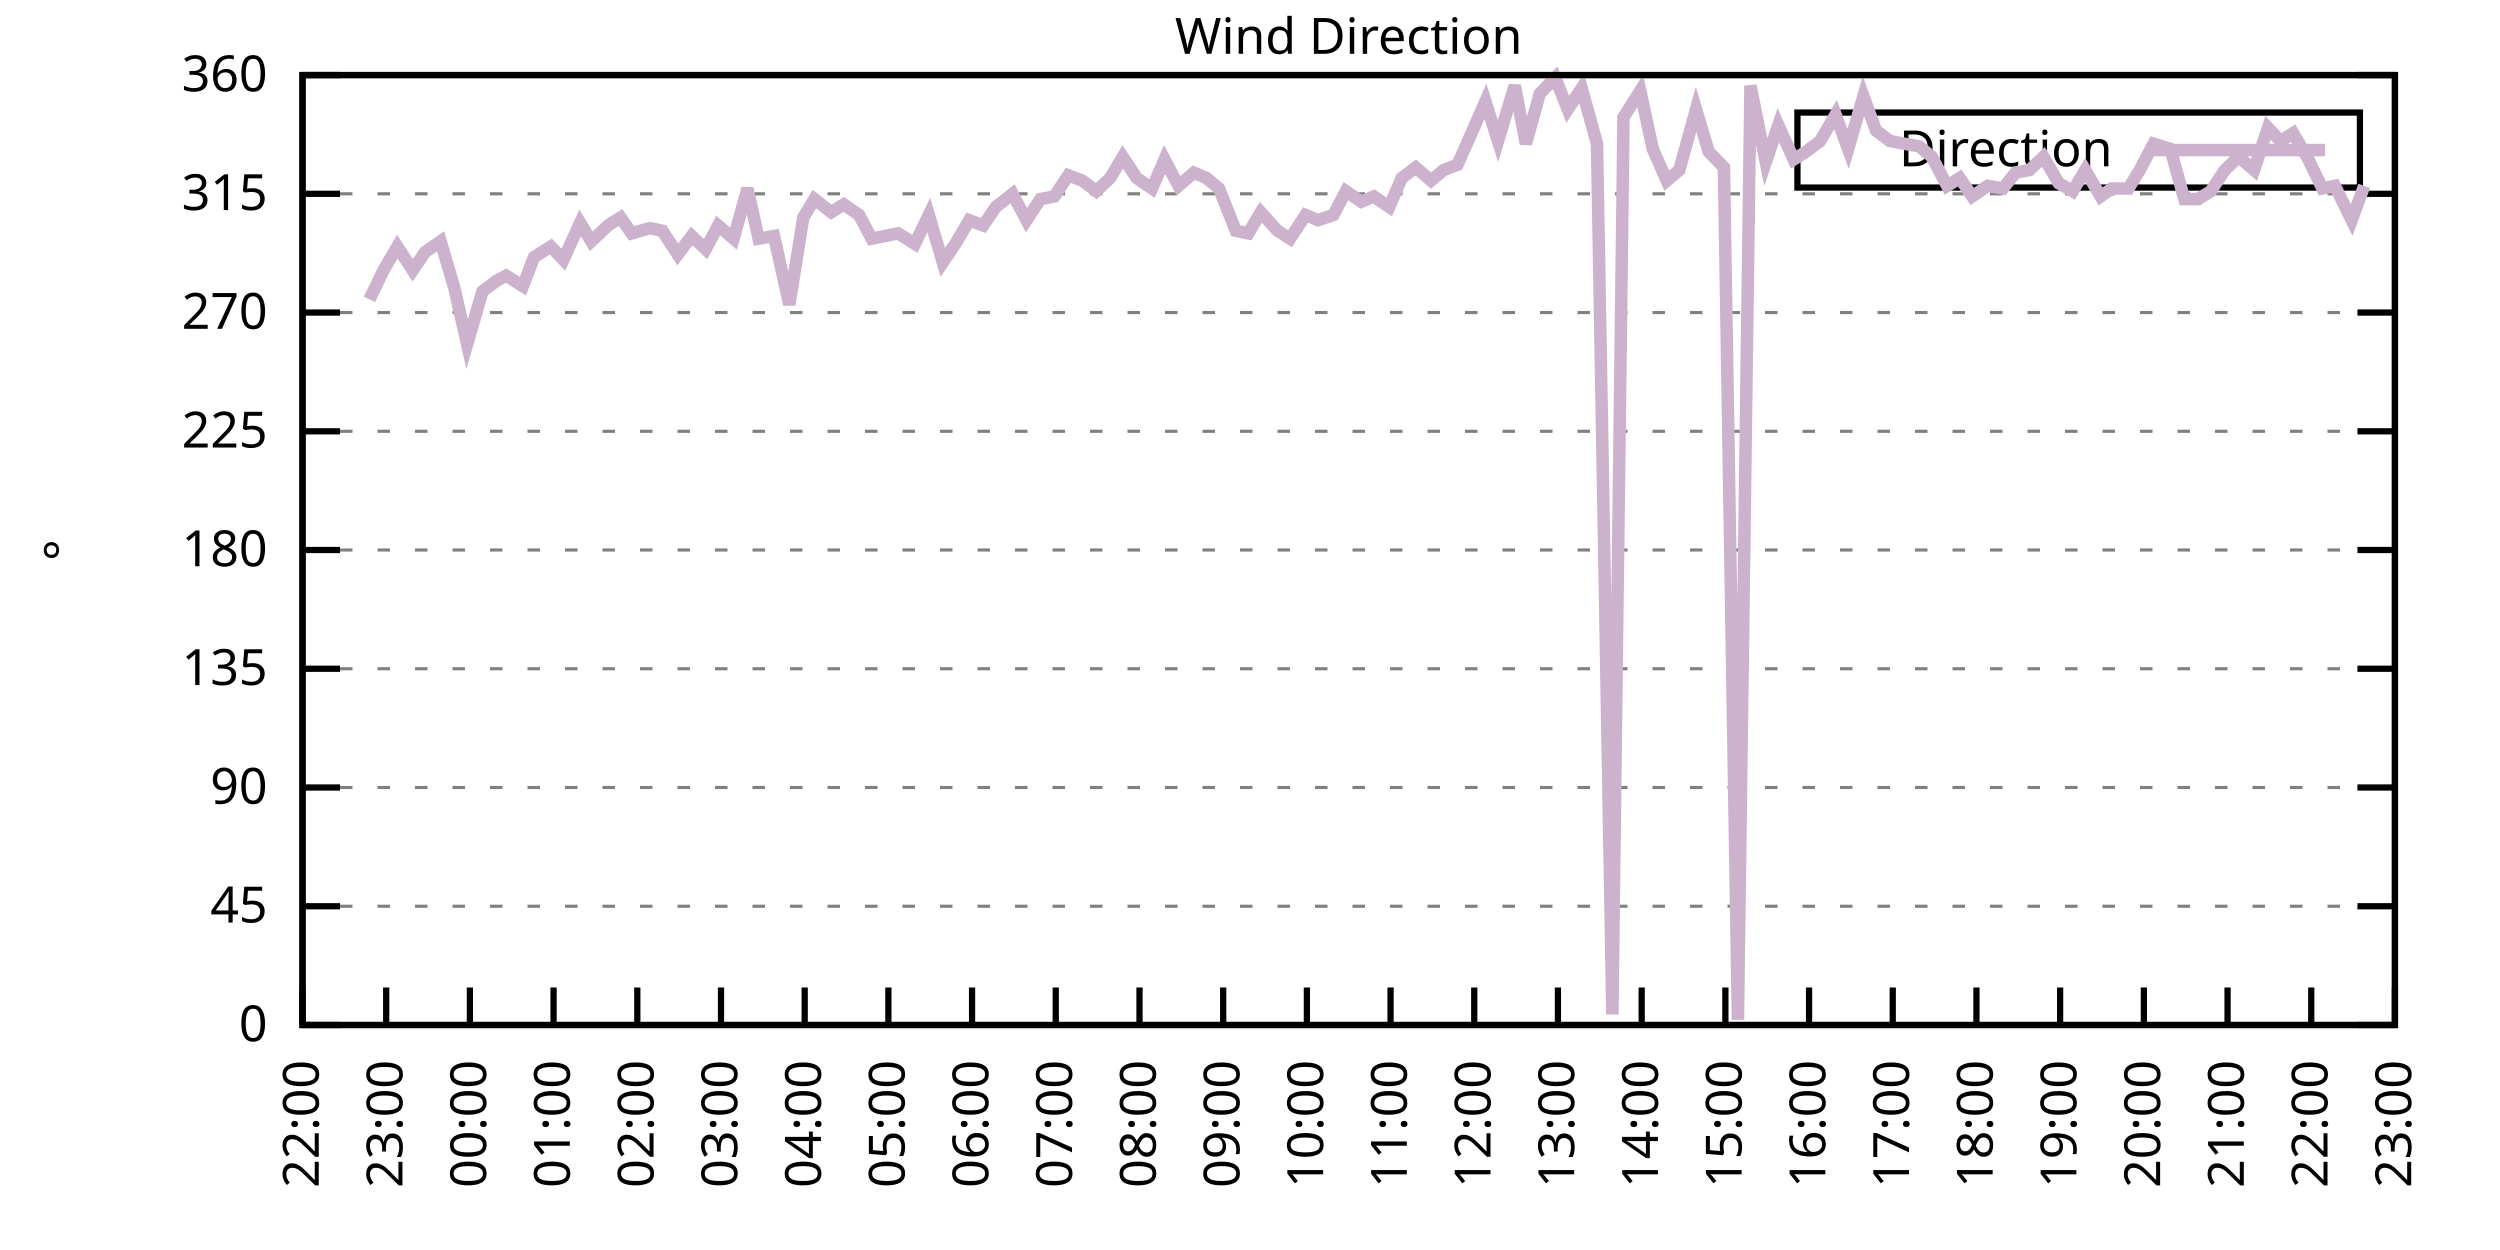
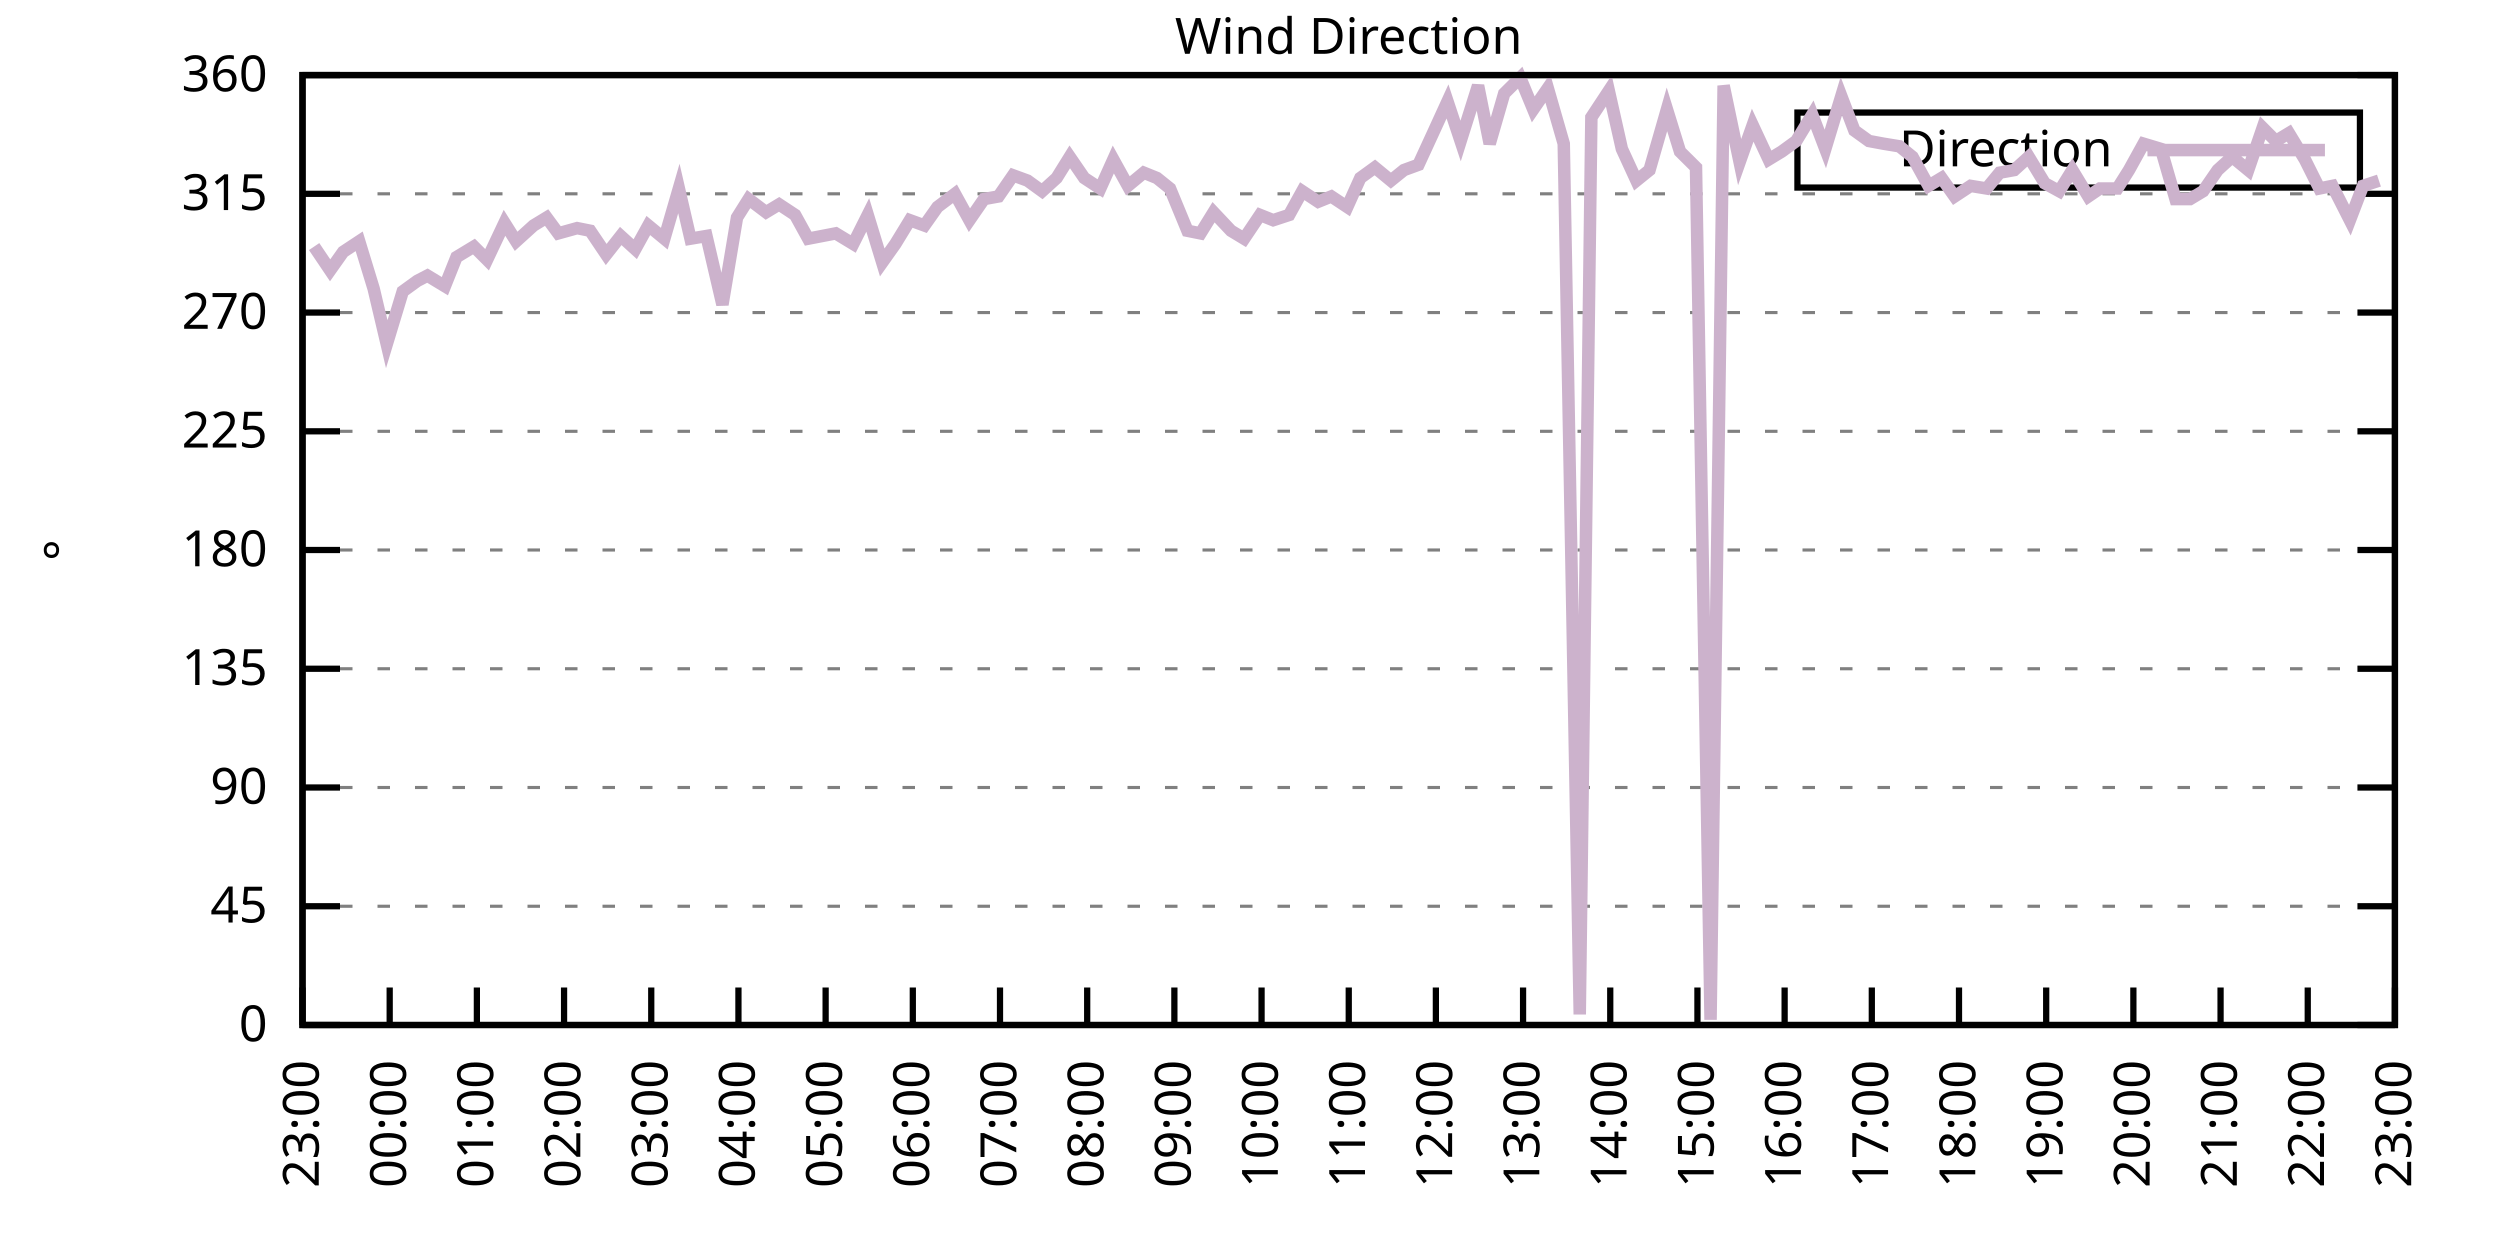
<svg xmlns="http://www.w3.org/2000/svg" xmlns:xlink="http://www.w3.org/1999/xlink" width="400" height="200" viewBox="0 0 400 200">
  <g id="gnuplot_canvas">
    <rect x="0" y="0" width="400" height="200" fill="none" />
    <defs>
      <circle id="gpDot" r="0.5" stroke-width="0.5" stroke="currentColor" />
      <path id="gpPt0" stroke-width="0.333" stroke="currentColor" d="M-1,0 h2 M0,-1 v2" />
      <path id="gpPt1" stroke-width="0.333" stroke="currentColor" d="M-1,-1 L1,1 M1,-1 L-1,1" />
      <path id="gpPt2" stroke-width="0.333" stroke="currentColor" d="M-1,0 L1,0 M0,-1 L0,1 M-1,-1 L1,1 M-1,1 L1,-1" />
      <rect id="gpPt3" stroke-width="0.333" stroke="currentColor" x="-1" y="-1" width="2" height="2" />
      <rect id="gpPt4" stroke-width="0.333" stroke="currentColor" fill="currentColor" x="-1" y="-1" width="2" height="2" />
      <circle id="gpPt5" stroke-width="0.333" stroke="currentColor" cx="0" cy="0" r="1" />
      <use xlink:href="#gpPt5" id="gpPt6" fill="currentColor" stroke="none" />
      <path id="gpPt7" stroke-width="0.333" stroke="currentColor" d="M0,-1.33 L-1.33,0.67 L1.33,0.67 z" />
      <use xlink:href="#gpPt7" id="gpPt8" fill="currentColor" stroke="none" />
      <use xlink:href="#gpPt7" id="gpPt9" stroke="currentColor" transform="rotate(180)" />
      <use xlink:href="#gpPt9" id="gpPt10" fill="currentColor" stroke="none" />
      <use xlink:href="#gpPt3" id="gpPt11" stroke="currentColor" transform="rotate(45)" />
      <use xlink:href="#gpPt11" id="gpPt12" fill="currentColor" stroke="none" />
      <path id="gpPt13" stroke-width="0.333" stroke="currentColor" d="M0,1.330 L1.265,0.411 L0.782,-1.067 L-0.782,-1.076 L-1.265,0.411 z" />
      <use xlink:href="#gpPt13" id="gpPt14" fill="currentColor" stroke="none" />
      <filter id="textbox" filterUnits="objectBoundingBox" x="0" y="0" height="1" width="1">
        <feFlood flood-color="white" flood-opacity="1" result="bgnd" />
        <feComposite in="SourceGraphic" in2="bgnd" operator="atop" />
      </filter>
      <filter id="greybox" filterUnits="objectBoundingBox" x="0" y="0" height="1" width="1">
        <feFlood flood-color="lightgrey" flood-opacity="1" result="grey" />
        <feComposite in="SourceGraphic" in2="grey" operator="atop" />
      </filter>
    </defs>
    <g fill="none" color="white" stroke="currentColor" stroke-width="1.00" stroke-linecap="butt" stroke-linejoin="miter">
</g>
    <g fill="none" color="black" stroke="currentColor" stroke-width="1.00" stroke-linecap="butt" stroke-linejoin="miter">
      <g stroke="none" shape-rendering="crispEdges">
        <polygon fill="rgb(255, 255, 255)" points="48.40,164.00 383.18,164.00 383.18,12.02 48.40,12.02 " />
      </g>
    </g>
    <g fill="none" color="black" stroke="currentColor" stroke-width="1.00" stroke-linecap="butt" stroke-linejoin="miter">
</g>
    <g fill="none" color="black" stroke="black" stroke-width="0.50" stroke-linecap="butt" stroke-linejoin="miter">
</g>
    <g fill="none" color="gray" stroke="currentColor" stroke-width="0.50" stroke-linecap="butt" stroke-linejoin="miter">
      <path stroke="gray" stroke-dasharray="2,4" class="gridline" d="M48.40,164.00 L383.19,164.00  " />
    </g>
    <g fill="none" color="gray" stroke="gray" stroke-width="1.00" stroke-linecap="butt" stroke-linejoin="miter">
</g>
    <g fill="none" color="black" stroke="currentColor" stroke-width="1.00" stroke-linecap="butt" stroke-linejoin="miter">
      <path stroke="black" d="M48.40,164.00 L54.40,164.00 M383.19,164.00 L377.19,164.00  " />
      <g transform="translate(42.80,166.60)" stroke="none" fill="black" font-family="Sans" font-size="8.00" text-anchor="end">
        <text>
          <tspan font-family="Sans"> 0</tspan>
        </text>
      </g>
    </g>
    <g fill="none" color="black" stroke="currentColor" stroke-width="1.00" stroke-linecap="butt" stroke-linejoin="miter">
</g>
    <g fill="none" color="black" stroke="black" stroke-width="0.50" stroke-linecap="butt" stroke-linejoin="miter">
</g>
    <g fill="none" color="gray" stroke="currentColor" stroke-width="0.50" stroke-linecap="butt" stroke-linejoin="miter">
      <path stroke="gray" stroke-dasharray="2,4" class="gridline" d="M48.40,145.00 L383.19,145.00  " />
    </g>
    <g fill="none" color="gray" stroke="gray" stroke-width="1.00" stroke-linecap="butt" stroke-linejoin="miter">
</g>
    <g fill="none" color="black" stroke="currentColor" stroke-width="1.00" stroke-linecap="butt" stroke-linejoin="miter">
      <path stroke="black" d="M48.40,145.00 L54.40,145.00 M383.19,145.00 L377.19,145.00  " />
      <g transform="translate(42.80,147.60)" stroke="none" fill="black" font-family="Sans" font-size="8.00" text-anchor="end">
        <text>
          <tspan font-family="Sans"> 45</tspan>
        </text>
      </g>
    </g>
    <g fill="none" color="black" stroke="currentColor" stroke-width="1.00" stroke-linecap="butt" stroke-linejoin="miter">
</g>
    <g fill="none" color="black" stroke="black" stroke-width="0.50" stroke-linecap="butt" stroke-linejoin="miter">
</g>
    <g fill="none" color="gray" stroke="currentColor" stroke-width="0.50" stroke-linecap="butt" stroke-linejoin="miter">
      <path stroke="gray" stroke-dasharray="2,4" class="gridline" d="M48.40,126.00 L383.19,126.00  " />
    </g>
    <g fill="none" color="gray" stroke="gray" stroke-width="1.00" stroke-linecap="butt" stroke-linejoin="miter">
</g>
    <g fill="none" color="black" stroke="currentColor" stroke-width="1.00" stroke-linecap="butt" stroke-linejoin="miter">
      <path stroke="black" d="M48.40,126.00 L54.40,126.00 M383.19,126.00 L377.19,126.00  " />
      <g transform="translate(42.80,128.60)" stroke="none" fill="black" font-family="Sans" font-size="8.00" text-anchor="end">
        <text>
          <tspan font-family="Sans"> 90</tspan>
        </text>
      </g>
    </g>
    <g fill="none" color="black" stroke="currentColor" stroke-width="1.00" stroke-linecap="butt" stroke-linejoin="miter">
</g>
    <g fill="none" color="black" stroke="black" stroke-width="0.50" stroke-linecap="butt" stroke-linejoin="miter">
</g>
    <g fill="none" color="gray" stroke="currentColor" stroke-width="0.50" stroke-linecap="butt" stroke-linejoin="miter">
      <path stroke="gray" stroke-dasharray="2,4" class="gridline" d="M48.40,107.00 L383.19,107.00  " />
    </g>
    <g fill="none" color="gray" stroke="gray" stroke-width="1.00" stroke-linecap="butt" stroke-linejoin="miter">
</g>
    <g fill="none" color="black" stroke="currentColor" stroke-width="1.00" stroke-linecap="butt" stroke-linejoin="miter">
      <path stroke="black" d="M48.40,107.00 L54.40,107.00 M383.19,107.00 L377.19,107.00  " />
      <g transform="translate(42.80,109.60)" stroke="none" fill="black" font-family="Sans" font-size="8.00" text-anchor="end">
        <text>
          <tspan font-family="Sans"> 135</tspan>
        </text>
      </g>
    </g>
    <g fill="none" color="black" stroke="currentColor" stroke-width="1.00" stroke-linecap="butt" stroke-linejoin="miter">
</g>
    <g fill="none" color="black" stroke="black" stroke-width="0.50" stroke-linecap="butt" stroke-linejoin="miter">
</g>
    <g fill="none" color="gray" stroke="currentColor" stroke-width="0.50" stroke-linecap="butt" stroke-linejoin="miter">
      <path stroke="gray" stroke-dasharray="2,4" class="gridline" d="M48.40,88.00 L383.19,88.00  " />
    </g>
    <g fill="none" color="gray" stroke="gray" stroke-width="1.00" stroke-linecap="butt" stroke-linejoin="miter">
</g>
    <g fill="none" color="black" stroke="currentColor" stroke-width="1.00" stroke-linecap="butt" stroke-linejoin="miter">
      <path stroke="black" d="M48.40,88.00 L54.40,88.00 M383.19,88.00 L377.19,88.00  " />
      <g transform="translate(42.80,90.60)" stroke="none" fill="black" font-family="Sans" font-size="8.00" text-anchor="end">
        <text>
          <tspan font-family="Sans"> 180</tspan>
        </text>
      </g>
    </g>
    <g fill="none" color="black" stroke="currentColor" stroke-width="1.00" stroke-linecap="butt" stroke-linejoin="miter">
</g>
    <g fill="none" color="black" stroke="black" stroke-width="0.50" stroke-linecap="butt" stroke-linejoin="miter">
</g>
    <g fill="none" color="gray" stroke="currentColor" stroke-width="0.50" stroke-linecap="butt" stroke-linejoin="miter">
      <path stroke="gray" stroke-dasharray="2,4" class="gridline" d="M48.40,69.01 L383.19,69.01  " />
    </g>
    <g fill="none" color="gray" stroke="gray" stroke-width="1.00" stroke-linecap="butt" stroke-linejoin="miter">
</g>
    <g fill="none" color="black" stroke="currentColor" stroke-width="1.00" stroke-linecap="butt" stroke-linejoin="miter">
      <path stroke="black" d="M48.40,69.01 L54.40,69.01 M383.19,69.01 L377.19,69.01  " />
      <g transform="translate(42.80,71.61)" stroke="none" fill="black" font-family="Sans" font-size="8.00" text-anchor="end">
        <text>
          <tspan font-family="Sans"> 225</tspan>
        </text>
      </g>
    </g>
    <g fill="none" color="black" stroke="currentColor" stroke-width="1.00" stroke-linecap="butt" stroke-linejoin="miter">
</g>
    <g fill="none" color="black" stroke="black" stroke-width="0.50" stroke-linecap="butt" stroke-linejoin="miter">
</g>
    <g fill="none" color="gray" stroke="currentColor" stroke-width="0.50" stroke-linecap="butt" stroke-linejoin="miter">
      <path stroke="gray" stroke-dasharray="2,4" class="gridline" d="M48.40,50.01 L383.19,50.01  " />
    </g>
    <g fill="none" color="gray" stroke="gray" stroke-width="1.00" stroke-linecap="butt" stroke-linejoin="miter">
</g>
    <g fill="none" color="black" stroke="currentColor" stroke-width="1.00" stroke-linecap="butt" stroke-linejoin="miter">
      <path stroke="black" d="M48.40,50.01 L54.40,50.01 M383.19,50.01 L377.19,50.01  " />
      <g transform="translate(42.80,52.61)" stroke="none" fill="black" font-family="Sans" font-size="8.00" text-anchor="end">
        <text>
          <tspan font-family="Sans"> 270</tspan>
        </text>
      </g>
    </g>
    <g fill="none" color="black" stroke="currentColor" stroke-width="1.00" stroke-linecap="butt" stroke-linejoin="miter">
</g>
    <g fill="none" color="black" stroke="black" stroke-width="0.50" stroke-linecap="butt" stroke-linejoin="miter">
</g>
    <g fill="none" color="gray" stroke="currentColor" stroke-width="0.50" stroke-linecap="butt" stroke-linejoin="miter">
      <path stroke="gray" stroke-dasharray="2,4" class="gridline" d="M48.40,31.01 L383.19,31.01  " />
    </g>
    <g fill="none" color="gray" stroke="gray" stroke-width="1.00" stroke-linecap="butt" stroke-linejoin="miter">
</g>
    <g fill="none" color="black" stroke="currentColor" stroke-width="1.00" stroke-linecap="butt" stroke-linejoin="miter">
      <path stroke="black" d="M48.40,31.01 L54.40,31.01 M383.19,31.01 L377.19,31.01  " />
      <g transform="translate(42.80,33.61)" stroke="none" fill="black" font-family="Sans" font-size="8.00" text-anchor="end">
        <text>
          <tspan font-family="Sans"> 315</tspan>
        </text>
      </g>
    </g>
    <g fill="none" color="black" stroke="currentColor" stroke-width="1.00" stroke-linecap="butt" stroke-linejoin="miter">
</g>
    <g fill="none" color="black" stroke="black" stroke-width="0.50" stroke-linecap="butt" stroke-linejoin="miter">
</g>
    <g fill="none" color="gray" stroke="currentColor" stroke-width="0.50" stroke-linecap="butt" stroke-linejoin="miter">
      <path stroke="gray" stroke-dasharray="2,4" class="gridline" d="M48.40,12.01 L383.19,12.01  " />
    </g>
    <g fill="none" color="gray" stroke="gray" stroke-width="1.00" stroke-linecap="butt" stroke-linejoin="miter">
</g>
    <g fill="none" color="black" stroke="currentColor" stroke-width="1.00" stroke-linecap="butt" stroke-linejoin="miter">
      <path stroke="black" d="M48.40,12.01 L54.40,12.01 M383.19,12.01 L377.19,12.01  " />
      <g transform="translate(42.80,14.61)" stroke="none" fill="black" font-family="Sans" font-size="8.00" text-anchor="end">
        <text>
          <tspan font-family="Sans"> 360</tspan>
        </text>
      </g>
    </g>
    <g fill="none" color="black" stroke="currentColor" stroke-width="1.00" stroke-linecap="butt" stroke-linejoin="miter">
      <path stroke="black" d="M48.40,164.00 L48.40,158.00  " />
      <g transform="translate(51.00,169.60) rotate(270.00)" stroke="none" fill="black" font-family="Sans" font-size="8.00" text-anchor="end">
        <text>
-           <tspan font-family="Sans">22:00</tspan>
-         </text>
-       </g>
-     </g>
-     <g fill="none" color="black" stroke="currentColor" stroke-width="1.00" stroke-linecap="butt" stroke-linejoin="miter">
-       <path stroke="black" d="M61.79,164.00 L61.79,158.00  " />
-       <g transform="translate(64.39,169.60) rotate(270.00)" stroke="none" fill="black" font-family="Sans" font-size="8.00" text-anchor="end">
-         <text>
          <tspan font-family="Sans">23:00</tspan>
        </text>
      </g>
    </g>
    <g fill="none" color="black" stroke="currentColor" stroke-width="1.00" stroke-linecap="butt" stroke-linejoin="miter">
-       <path stroke="black" d="M75.18,164.00 L75.18,158.00  " />
-       <g transform="translate(77.78,169.60) rotate(270.00)" stroke="none" fill="black" font-family="Sans" font-size="8.00" text-anchor="end">
+       <path stroke="black" d="M62.35,164.00 L62.35,158.00  " />
+       <g transform="translate(64.95,169.60) rotate(270.00)" stroke="none" fill="black" font-family="Sans" font-size="8.00" text-anchor="end">
        <text>
          <tspan font-family="Sans">00:00</tspan>
        </text>
      </g>
    </g>
    <g fill="none" color="black" stroke="currentColor" stroke-width="1.00" stroke-linecap="butt" stroke-linejoin="miter">
-       <path stroke="black" d="M88.57,164.00 L88.57,158.00  " />
-       <g transform="translate(91.17,169.60) rotate(270.00)" stroke="none" fill="black" font-family="Sans" font-size="8.00" text-anchor="end">
+       <path stroke="black" d="M76.30,164.00 L76.30,158.00  " />
+       <g transform="translate(78.90,169.60) rotate(270.00)" stroke="none" fill="black" font-family="Sans" font-size="8.00" text-anchor="end">
        <text>
          <tspan font-family="Sans">01:00</tspan>
        </text>
      </g>
    </g>
    <g fill="none" color="black" stroke="currentColor" stroke-width="1.00" stroke-linecap="butt" stroke-linejoin="miter">
-       <path stroke="black" d="M101.97,164.00 L101.97,158.00  " />
-       <g transform="translate(104.57,169.60) rotate(270.00)" stroke="none" fill="black" font-family="Sans" font-size="8.00" text-anchor="end">
+       <path stroke="black" d="M90.25,164.00 L90.25,158.00  " />
+       <g transform="translate(92.85,169.60) rotate(270.00)" stroke="none" fill="black" font-family="Sans" font-size="8.00" text-anchor="end">
        <text>
          <tspan font-family="Sans">02:00</tspan>
        </text>
      </g>
    </g>
    <g fill="none" color="black" stroke="currentColor" stroke-width="1.00" stroke-linecap="butt" stroke-linejoin="miter">
-       <path stroke="black" d="M115.36,164.00 L115.36,158.00  " />
-       <g transform="translate(117.96,169.60) rotate(270.00)" stroke="none" fill="black" font-family="Sans" font-size="8.00" text-anchor="end">
+       <path stroke="black" d="M104.20,164.00 L104.20,158.00  " />
+       <g transform="translate(106.80,169.60) rotate(270.00)" stroke="none" fill="black" font-family="Sans" font-size="8.00" text-anchor="end">
        <text>
          <tspan font-family="Sans">03:00</tspan>
        </text>
      </g>
    </g>
    <g fill="none" color="black" stroke="currentColor" stroke-width="1.00" stroke-linecap="butt" stroke-linejoin="miter">
-       <path stroke="black" d="M128.75,164.00 L128.75,158.00  " />
-       <g transform="translate(131.35,169.60) rotate(270.00)" stroke="none" fill="black" font-family="Sans" font-size="8.00" text-anchor="end">
+       <path stroke="black" d="M118.15,164.00 L118.15,158.00  " />
+       <g transform="translate(120.75,169.60) rotate(270.00)" stroke="none" fill="black" font-family="Sans" font-size="8.00" text-anchor="end">
        <text>
          <tspan font-family="Sans">04:00</tspan>
        </text>
      </g>
    </g>
    <g fill="none" color="black" stroke="currentColor" stroke-width="1.00" stroke-linecap="butt" stroke-linejoin="miter">
-       <path stroke="black" d="M142.14,164.00 L142.14,158.00  " />
-       <g transform="translate(144.74,169.60) rotate(270.00)" stroke="none" fill="black" font-family="Sans" font-size="8.00" text-anchor="end">
+       <path stroke="black" d="M132.10,164.00 L132.10,158.00  " />
+       <g transform="translate(134.70,169.60) rotate(270.00)" stroke="none" fill="black" font-family="Sans" font-size="8.00" text-anchor="end">
        <text>
          <tspan font-family="Sans">05:00</tspan>
        </text>
      </g>
    </g>
    <g fill="none" color="black" stroke="currentColor" stroke-width="1.00" stroke-linecap="butt" stroke-linejoin="miter">
-       <path stroke="black" d="M155.53,164.00 L155.53,158.00  " />
-       <g transform="translate(158.13,169.60) rotate(270.00)" stroke="none" fill="black" font-family="Sans" font-size="8.00" text-anchor="end">
+       <path stroke="black" d="M146.05,164.00 L146.05,158.00  " />
+       <g transform="translate(148.65,169.60) rotate(270.00)" stroke="none" fill="black" font-family="Sans" font-size="8.00" text-anchor="end">
        <text>
          <tspan font-family="Sans">06:00</tspan>
        </text>
      </g>
    </g>
    <g fill="none" color="black" stroke="currentColor" stroke-width="1.00" stroke-linecap="butt" stroke-linejoin="miter">
-       <path stroke="black" d="M168.92,164.00 L168.92,158.00  " />
-       <g transform="translate(171.52,169.60) rotate(270.00)" stroke="none" fill="black" font-family="Sans" font-size="8.00" text-anchor="end">
+       <path stroke="black" d="M160.00,164.00 L160.00,158.00  " />
+       <g transform="translate(162.60,169.60) rotate(270.00)" stroke="none" fill="black" font-family="Sans" font-size="8.00" text-anchor="end">
        <text>
          <tspan font-family="Sans">07:00</tspan>
        </text>
      </g>
    </g>
    <g fill="none" color="black" stroke="currentColor" stroke-width="1.00" stroke-linecap="butt" stroke-linejoin="miter">
-       <path stroke="black" d="M182.32,164.00 L182.32,158.00  " />
-       <g transform="translate(184.92,169.60) rotate(270.00)" stroke="none" fill="black" font-family="Sans" font-size="8.00" text-anchor="end">
+       <path stroke="black" d="M173.95,164.00 L173.95,158.00  " />
+       <g transform="translate(176.55,169.60) rotate(270.00)" stroke="none" fill="black" font-family="Sans" font-size="8.00" text-anchor="end">
        <text>
          <tspan font-family="Sans">08:00</tspan>
        </text>
      </g>
    </g>
    <g fill="none" color="black" stroke="currentColor" stroke-width="1.00" stroke-linecap="butt" stroke-linejoin="miter">
-       <path stroke="black" d="M195.71,164.00 L195.71,158.00  " />
-       <g transform="translate(198.31,169.60) rotate(270.00)" stroke="none" fill="black" font-family="Sans" font-size="8.00" text-anchor="end">
+       <path stroke="black" d="M187.90,164.00 L187.90,158.00  " />
+       <g transform="translate(190.50,169.60) rotate(270.00)" stroke="none" fill="black" font-family="Sans" font-size="8.00" text-anchor="end">
        <text>
          <tspan font-family="Sans">09:00</tspan>
        </text>
      </g>
    </g>
    <g fill="none" color="black" stroke="currentColor" stroke-width="1.00" stroke-linecap="butt" stroke-linejoin="miter">
-       <path stroke="black" d="M209.10,164.00 L209.10,158.00  " />
-       <g transform="translate(211.70,169.60) rotate(270.00)" stroke="none" fill="black" font-family="Sans" font-size="8.00" text-anchor="end">
+       <path stroke="black" d="M201.85,164.00 L201.85,158.00  " />
+       <g transform="translate(204.45,169.60) rotate(270.00)" stroke="none" fill="black" font-family="Sans" font-size="8.00" text-anchor="end">
        <text>
          <tspan font-family="Sans">10:00</tspan>
        </text>
      </g>
    </g>
    <g fill="none" color="black" stroke="currentColor" stroke-width="1.00" stroke-linecap="butt" stroke-linejoin="miter">
-       <path stroke="black" d="M222.49,164.00 L222.49,158.00  " />
-       <g transform="translate(225.09,169.60) rotate(270.00)" stroke="none" fill="black" font-family="Sans" font-size="8.00" text-anchor="end">
+       <path stroke="black" d="M215.80,164.00 L215.80,158.00  " />
+       <g transform="translate(218.40,169.60) rotate(270.00)" stroke="none" fill="black" font-family="Sans" font-size="8.00" text-anchor="end">
        <text>
          <tspan font-family="Sans">11:00</tspan>
        </text>
      </g>
    </g>
    <g fill="none" color="black" stroke="currentColor" stroke-width="1.00" stroke-linecap="butt" stroke-linejoin="miter">
-       <path stroke="black" d="M235.88,164.00 L235.88,158.00  " />
-       <g transform="translate(238.48,169.60) rotate(270.00)" stroke="none" fill="black" font-family="Sans" font-size="8.00" text-anchor="end">
+       <path stroke="black" d="M229.74,164.00 L229.74,158.00  " />
+       <g transform="translate(232.34,169.60) rotate(270.00)" stroke="none" fill="black" font-family="Sans" font-size="8.00" text-anchor="end">
        <text>
          <tspan font-family="Sans">12:00</tspan>
        </text>
      </g>
    </g>
    <g fill="none" color="black" stroke="currentColor" stroke-width="1.00" stroke-linecap="butt" stroke-linejoin="miter">
-       <path stroke="black" d="M249.27,164.00 L249.27,158.00  " />
-       <g transform="translate(251.87,169.60) rotate(270.00)" stroke="none" fill="black" font-family="Sans" font-size="8.00" text-anchor="end">
+       <path stroke="black" d="M243.69,164.00 L243.69,158.00  " />
+       <g transform="translate(246.29,169.60) rotate(270.00)" stroke="none" fill="black" font-family="Sans" font-size="8.00" text-anchor="end">
        <text>
          <tspan font-family="Sans">13:00</tspan>
        </text>
      </g>
    </g>
    <g fill="none" color="black" stroke="currentColor" stroke-width="1.00" stroke-linecap="butt" stroke-linejoin="miter">
-       <path stroke="black" d="M262.67,164.00 L262.67,158.00  " />
-       <g transform="translate(265.27,169.60) rotate(270.00)" stroke="none" fill="black" font-family="Sans" font-size="8.00" text-anchor="end">
+       <path stroke="black" d="M257.64,164.00 L257.64,158.00  " />
+       <g transform="translate(260.24,169.60) rotate(270.00)" stroke="none" fill="black" font-family="Sans" font-size="8.00" text-anchor="end">
        <text>
          <tspan font-family="Sans">14:00</tspan>
        </text>
      </g>
    </g>
    <g fill="none" color="black" stroke="currentColor" stroke-width="1.00" stroke-linecap="butt" stroke-linejoin="miter">
-       <path stroke="black" d="M276.06,164.00 L276.06,158.00  " />
-       <g transform="translate(278.66,169.60) rotate(270.00)" stroke="none" fill="black" font-family="Sans" font-size="8.00" text-anchor="end">
+       <path stroke="black" d="M271.59,164.00 L271.59,158.00  " />
+       <g transform="translate(274.19,169.60) rotate(270.00)" stroke="none" fill="black" font-family="Sans" font-size="8.00" text-anchor="end">
        <text>
          <tspan font-family="Sans">15:00</tspan>
        </text>
      </g>
    </g>
    <g fill="none" color="black" stroke="currentColor" stroke-width="1.00" stroke-linecap="butt" stroke-linejoin="miter">
-       <path stroke="black" d="M289.45,164.00 L289.45,158.00  " />
-       <g transform="translate(292.05,169.60) rotate(270.00)" stroke="none" fill="black" font-family="Sans" font-size="8.00" text-anchor="end">
+       <path stroke="black" d="M285.54,164.00 L285.54,158.00  " />
+       <g transform="translate(288.14,169.60) rotate(270.00)" stroke="none" fill="black" font-family="Sans" font-size="8.00" text-anchor="end">
        <text>
          <tspan font-family="Sans">16:00</tspan>
        </text>
      </g>
    </g>
    <g fill="none" color="black" stroke="currentColor" stroke-width="1.00" stroke-linecap="butt" stroke-linejoin="miter">
-       <path stroke="black" d="M302.84,164.00 L302.84,158.00  " />
-       <g transform="translate(305.44,169.60) rotate(270.00)" stroke="none" fill="black" font-family="Sans" font-size="8.00" text-anchor="end">
+       <path stroke="black" d="M299.49,164.00 L299.49,158.00  " />
+       <g transform="translate(302.09,169.60) rotate(270.00)" stroke="none" fill="black" font-family="Sans" font-size="8.00" text-anchor="end">
        <text>
          <tspan font-family="Sans">17:00</tspan>
        </text>
      </g>
    </g>
    <g fill="none" color="black" stroke="currentColor" stroke-width="1.00" stroke-linecap="butt" stroke-linejoin="miter">
-       <path stroke="black" d="M316.23,164.00 L316.23,158.00  " />
-       <g transform="translate(318.83,169.60) rotate(270.00)" stroke="none" fill="black" font-family="Sans" font-size="8.00" text-anchor="end">
+       <path stroke="black" d="M313.44,164.00 L313.44,158.00  " />
+       <g transform="translate(316.04,169.60) rotate(270.00)" stroke="none" fill="black" font-family="Sans" font-size="8.00" text-anchor="end">
        <text>
          <tspan font-family="Sans">18:00</tspan>
        </text>
      </g>
    </g>
    <g fill="none" color="black" stroke="currentColor" stroke-width="1.00" stroke-linecap="butt" stroke-linejoin="miter">
-       <path stroke="black" d="M329.62,164.00 L329.62,158.00  " />
-       <g transform="translate(332.22,169.60) rotate(270.00)" stroke="none" fill="black" font-family="Sans" font-size="8.00" text-anchor="end">
+       <path stroke="black" d="M327.39,164.00 L327.39,158.00  " />
+       <g transform="translate(329.99,169.60) rotate(270.00)" stroke="none" fill="black" font-family="Sans" font-size="8.00" text-anchor="end">
        <text>
          <tspan font-family="Sans">19:00</tspan>
        </text>
      </g>
    </g>
    <g fill="none" color="black" stroke="currentColor" stroke-width="1.00" stroke-linecap="butt" stroke-linejoin="miter">
-       <path stroke="black" d="M343.02,164.00 L343.02,158.00  " />
-       <g transform="translate(345.62,169.60) rotate(270.00)" stroke="none" fill="black" font-family="Sans" font-size="8.00" text-anchor="end">
+       <path stroke="black" d="M341.34,164.00 L341.34,158.00  " />
+       <g transform="translate(343.94,169.60) rotate(270.00)" stroke="none" fill="black" font-family="Sans" font-size="8.00" text-anchor="end">
        <text>
          <tspan font-family="Sans">20:00</tspan>
        </text>
      </g>
    </g>
    <g fill="none" color="black" stroke="currentColor" stroke-width="1.00" stroke-linecap="butt" stroke-linejoin="miter">
-       <path stroke="black" d="M356.41,164.00 L356.41,158.00  " />
-       <g transform="translate(359.01,169.60) rotate(270.00)" stroke="none" fill="black" font-family="Sans" font-size="8.00" text-anchor="end">
+       <path stroke="black" d="M355.29,164.00 L355.29,158.00  " />
+       <g transform="translate(357.89,169.60) rotate(270.00)" stroke="none" fill="black" font-family="Sans" font-size="8.00" text-anchor="end">
        <text>
          <tspan font-family="Sans">21:00</tspan>
        </text>
      </g>
    </g>
    <g fill="none" color="black" stroke="currentColor" stroke-width="1.00" stroke-linecap="butt" stroke-linejoin="miter">
-       <path stroke="black" d="M369.80,164.00 L369.80,158.00  " />
-       <g transform="translate(372.40,169.60) rotate(270.00)" stroke="none" fill="black" font-family="Sans" font-size="8.00" text-anchor="end">
+       <path stroke="black" d="M369.24,164.00 L369.24,158.00  " />
+       <g transform="translate(371.84,169.60) rotate(270.00)" stroke="none" fill="black" font-family="Sans" font-size="8.00" text-anchor="end">
        <text>
          <tspan font-family="Sans">22:00</tspan>
        </text>
      </g>
    </g>
    <g fill="none" color="black" stroke="currentColor" stroke-width="1.00" stroke-linecap="butt" stroke-linejoin="miter">
      <path stroke="black" d="M383.19,164.00 L383.19,158.00  " />
      <g transform="translate(385.79,169.60) rotate(270.00)" stroke="none" fill="black" font-family="Sans" font-size="8.00" text-anchor="end">
        <text>
          <tspan font-family="Sans">23:00</tspan>
        </text>
      </g>
    </g>
    <g fill="none" color="black" stroke="currentColor" stroke-width="1.00" stroke-linecap="butt" stroke-linejoin="miter">
</g>
    <g fill="none" color="black" stroke="currentColor" stroke-width="1.00" stroke-linecap="butt" stroke-linejoin="miter">
      <path stroke="black" d="M48.40,12.01 L48.40,164.00 L383.19,164.00 L383.19,12.01 L48.40,12.01 Z  " />
    </g>
    <g fill="none" color="black" stroke="currentColor" stroke-width="1.00" stroke-linecap="butt" stroke-linejoin="miter">
</g>
    <g fill="none" color="black" stroke="currentColor" stroke-width="1.00" stroke-linecap="butt" stroke-linejoin="miter">
      <path stroke="black" d="M287.59,30.01 L287.59,18.01 L377.59,18.01 L377.59,30.01 L287.59,30.01 Z  " />
    </g>
    <g id="Wind_direction_plot_1">
      <g fill="none" color="white" stroke="black" stroke-width="2.00" stroke-linecap="butt" stroke-linejoin="miter">
</g>
      <g fill="none" color="black" stroke="currentColor" stroke-width="2.00" stroke-linecap="butt" stroke-linejoin="miter">
        <g transform="translate(337.99,26.61)" stroke="none" fill="black" font-family="Sans" font-size="8.00" text-anchor="end">
          <text>
            <tspan font-family="Sans">Direction</tspan>
          </text>
        </g>
      </g>
      <g fill="none" color="black" stroke="currentColor" stroke-width="2.00" stroke-linecap="butt" stroke-linejoin="miter">
-         <path stroke="rgb(204, 178, 204)" d="M343.59,24.01 L371.99,24.01 M59.11,47.90 L61.35,43.25 L63.58,39.45 L66.03,43.25 L68.04,40.30 L70.50,38.61   L72.73,46.21 L74.74,55.07 L77.19,46.63 L79.42,44.94 L80.99,44.10 L83.66,45.79 L85.45,41.14 L88.13,39.45   L90.14,41.56 L92.82,35.65 L94.60,38.61 L97.28,36.08 L99.29,34.81 L101.07,37.34 L103.98,36.50 L105.98,36.92   L108.44,40.72 L110.67,37.76 L112.90,39.87 L114.91,36.08 L117.37,38.19 L119.60,30.16 L121.38,38.19 L123.84,37.76   L126.29,48.74 L128.53,34.81 L130.31,31.85 L132.99,33.96 L135.00,32.70 L137.45,34.39 L139.46,38.19 L143.70,37.34   L146.38,39.03 L148.61,34.39 L150.85,41.99 L152.85,39.03 L155.09,35.23 L157.32,36.08 L159.33,33.12 L162.01,31.01   L164.24,35.23 L166.47,31.85 L168.70,31.43 L170.93,28.05 L173.17,28.90 L175.40,30.59 L177.63,28.48 L179.64,25.10   L181.87,28.48 L184.32,30.16 L186.33,25.52 L188.57,29.74 L191.02,27.63 L193.03,28.48 L195.04,30.16 L197.72,36.92   L199.73,37.34 L201.73,33.96 L204.41,36.92 L206.42,38.19 L208.88,34.39 L210.88,35.23 L213.34,34.39 L215.35,30.59   L217.80,32.28 L219.81,31.43 L222.27,33.12 L224.28,28.48 L226.51,26.79 L228.96,28.90 L230.97,27.21 L233.20,26.36   L235.44,21.30 L237.67,16.23 L239.68,22.56 L242.36,13.70 L244.14,22.99 L246.37,14.97 L248.83,12.43 L250.84,17.50   L253.07,14.12 L255.52,22.99 L257.98,162.31 L259.76,18.77 L262.44,14.54 L264.45,23.83 L266.68,28.90 L268.69,27.21   L271.37,17.50 L273.38,24.25 L275.83,26.79 L278.07,163.16 L280.07,13.70 L282.53,25.94 L284.54,20.03 L286.99,25.52   L289.00,24.25 L291.23,22.56 L293.69,18.34 L295.70,23.83 L298.15,15.39 L300.16,20.88 L302.39,22.56 L304.63,22.99   L307.08,23.41 L309.09,25.10 L311.54,29.74 L313.55,28.48 L315.56,31.43 L318.02,29.74 L320.47,30.16 L322.48,27.63   L324.71,27.21 L326.95,25.10 L329.40,29.32 L331.63,30.59 L333.64,27.21 L336.10,31.43 L337.88,30.16 L340.56,30.16   L342.35,27.21 L344.58,22.99 L347.26,23.83 L349.49,31.85 L351.72,31.85 L353.73,30.59 L355.96,27.21 L358.19,25.10   L360.65,27.21 L362.88,20.45 L364.89,22.56 L366.90,21.30 L369.35,25.52 L371.58,30.16 L373.59,29.74 L376.27,35.23   L378.28,29.74  " />
+         <path stroke="rgb(204, 178, 204)" d="M343.59,24.01 L371.99,24.01 M50.26,39.45 L52.82,43.25 L54.91,40.30 L57.47,38.61 L59.79,46.21 L61.88,55.07   L64.44,46.63 L66.77,44.94 L68.39,44.10 L71.18,45.79 L73.04,41.14 L75.83,39.45 L77.93,41.56 L80.72,35.65   L82.58,38.61 L85.37,36.08 L87.46,34.81 L89.32,37.34 L92.34,36.50 L94.43,36.92 L96.99,40.72 L99.32,37.76   L101.64,39.87 L103.73,36.08 L106.29,38.19 L108.62,30.16 L110.48,38.19 L113.03,37.76 L115.59,48.74 L117.92,34.81   L119.78,31.85 L122.57,33.96 L124.66,32.70 L127.22,34.39 L129.31,38.19 L133.72,37.34 L136.51,39.03 L138.84,34.39   L141.16,41.99 L143.26,39.03 L145.58,35.23 L147.91,36.08 L150.00,33.12 L152.79,31.01 L155.11,35.23 L157.44,31.85   L159.76,31.43 L162.09,28.05 L164.41,28.90 L166.74,30.59 L169.06,28.48 L171.16,25.10 L173.48,28.48 L176.04,30.16   L178.13,25.52 L180.46,29.74 L183.01,27.63 L185.11,28.48 L187.20,30.16 L189.99,36.92 L192.08,37.34 L194.17,33.96   L196.96,36.92 L199.06,38.19 L201.61,34.39 L203.71,35.23 L206.26,34.39 L208.36,30.59 L210.91,32.28 L213.01,31.43   L215.56,33.12 L217.65,28.48 L219.98,26.79 L222.54,28.90 L224.63,27.21 L226.95,26.36 L229.28,21.30 L231.60,16.23   L233.70,22.56 L236.49,13.70 L238.35,22.99 L240.67,14.97 L243.23,12.43 L245.32,17.50 L247.65,14.12 L250.20,22.99   L252.76,162.31 L254.62,18.77 L257.41,14.54 L259.50,23.83 L261.83,28.90 L263.92,27.21 L266.71,17.50 L268.80,24.25   L271.36,26.79 L273.69,163.16 L275.78,13.70 L278.34,25.94 L280.43,20.03 L282.99,25.52 L285.08,24.25 L287.40,22.56   L289.96,18.34 L292.05,23.83 L294.61,15.39 L296.70,20.88 L299.03,22.56 L301.35,22.99 L303.91,23.41 L306.00,25.10   L308.56,29.74 L310.65,28.48 L312.74,31.43 L315.30,29.74 L317.86,30.16 L319.95,27.63 L322.28,27.21 L324.60,25.10   L327.16,29.32 L329.48,30.59 L331.58,27.21 L334.13,31.43 L335.99,30.16 L338.78,30.16 L340.64,27.21 L342.97,22.99   L345.76,23.83 L348.08,31.85 L350.41,31.85 L352.50,30.59 L354.83,27.21 L357.15,25.10 L359.71,27.21 L362.03,20.45   L364.13,22.56 L366.22,21.30 L368.78,25.52 L371.10,30.16 L373.19,29.74 L375.98,35.23 L378.08,29.74 L380.63,28.90    " />
      </g>
    </g>
    <g fill="none" color="black" stroke="currentColor" stroke-width="2.00" stroke-linecap="butt" stroke-linejoin="miter">
</g>
    <g fill="none" color="black" stroke="black" stroke-width="1.00" stroke-linecap="butt" stroke-linejoin="miter">
</g>
    <g fill="none" color="black" stroke="currentColor" stroke-width="1.00" stroke-linecap="butt" stroke-linejoin="miter">
      <path stroke="black" d="M48.40,12.01 L48.40,164.00 L383.19,164.00 L383.19,12.01 L48.40,12.01 Z  " />
      <g transform="translate(12.80,88.01) rotate(270.00)" stroke="none" fill="black" font-family="Sans" font-size="8.00" text-anchor="middle">
        <text>
          <tspan font-family="Sans">°</tspan>
        </text>
      </g>
    </g>
    <g fill="none" color="black" stroke="currentColor" stroke-width="1.00" stroke-linecap="butt" stroke-linejoin="miter">
</g>
    <g fill="none" color="black" stroke="currentColor" stroke-width="1.00" stroke-linecap="butt" stroke-linejoin="miter">
      <g transform="translate(215.79,8.61)" stroke="none" fill="black" font-family="Sans" font-size="8.00" text-anchor="middle">
        <text>
          <tspan font-family="Sans">Wind Direction</tspan>
        </text>
      </g>
    </g>
    <g fill="none" color="black" stroke="currentColor" stroke-width="1.00" stroke-linecap="butt" stroke-linejoin="miter">
</g>
  </g>
</svg>
